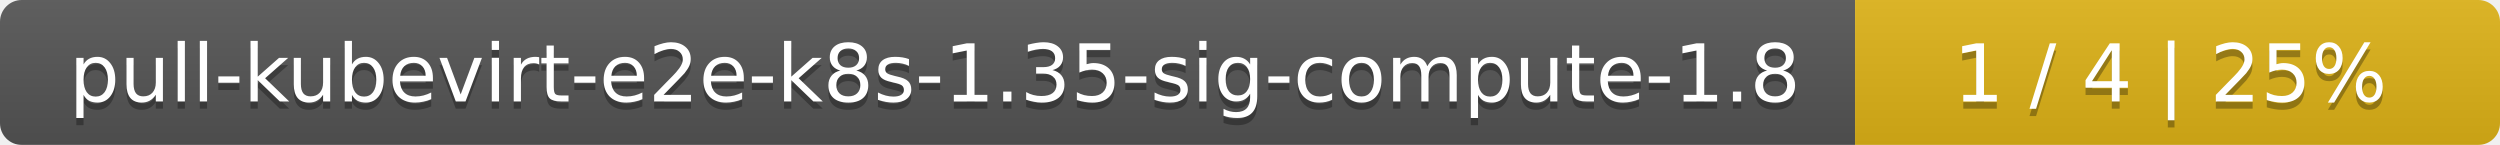
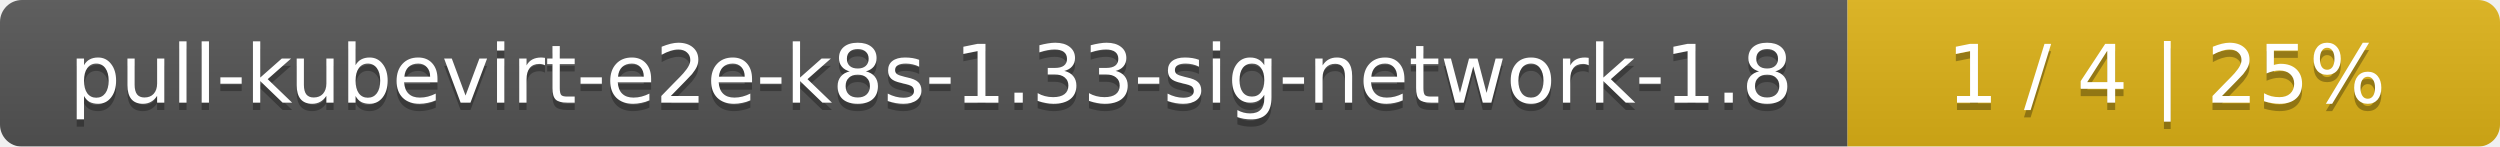
- <svg xmlns="http://www.w3.org/2000/svg" width="345" height="20">
+ <svg xmlns="http://www.w3.org/2000/svg" width="341" height="20">
  <linearGradient id="smooth" x2="0" y2="100%">
    <stop offset="0" stop-color="#bbb" stop-opacity=".1" />
    <stop offset="1" stop-opacity=".1" />
  </linearGradient>
  <mask id="round">
-     <rect width="345" height="20" rx="3" fill="#fff" />
+     <rect width="341" height="20" rx="3" fill="#fff" />
  </mask>
  <g mask="url(#round)">
-     <rect width="256" height="20" fill="#555" />
-     <rect x="256" width="89" height="20" fill="#dfb317" />
-     <rect width="345" height="20" fill="url(#smooth)" />
+     <rect width="252" height="20" fill="#555" />
+     <rect x="252" width="89" height="20" fill="#dfb317" />
+     <rect width="341" height="20" fill="url(#smooth)" />
  </g>
  <g fill="#fff" text-anchor="middle" font-family="DejaVu Sans,Verdana,Geneva,sans-serif" font-size="11">
-     <text x="129" y="15" fill="#010101" fill-opacity=".3">pull-kubevirt-e2e-k8s-1.35-sig-compute-1.8</text>
-     <text x="129" y="14">pull-kubevirt-e2e-k8s-1.35-sig-compute-1.8</text>
-     <text x="299.5" y="15" fill="#010101" fill-opacity=".3">1 / 4    |    25%</text>
-     <text x="299.5" y="14">1 / 4    |    25%</text>
+     <text x="127" y="15" fill="#010101" fill-opacity=".3">pull-kubevirt-e2e-k8s-1.33-sig-network-1.8</text>
+     <text x="127" y="14">pull-kubevirt-e2e-k8s-1.33-sig-network-1.8</text>
+     <text x="295.5" y="15" fill="#010101" fill-opacity=".3">1 / 4    |    25%</text>
+     <text x="295.5" y="14">1 / 4    |    25%</text>
  </g>
</svg>
